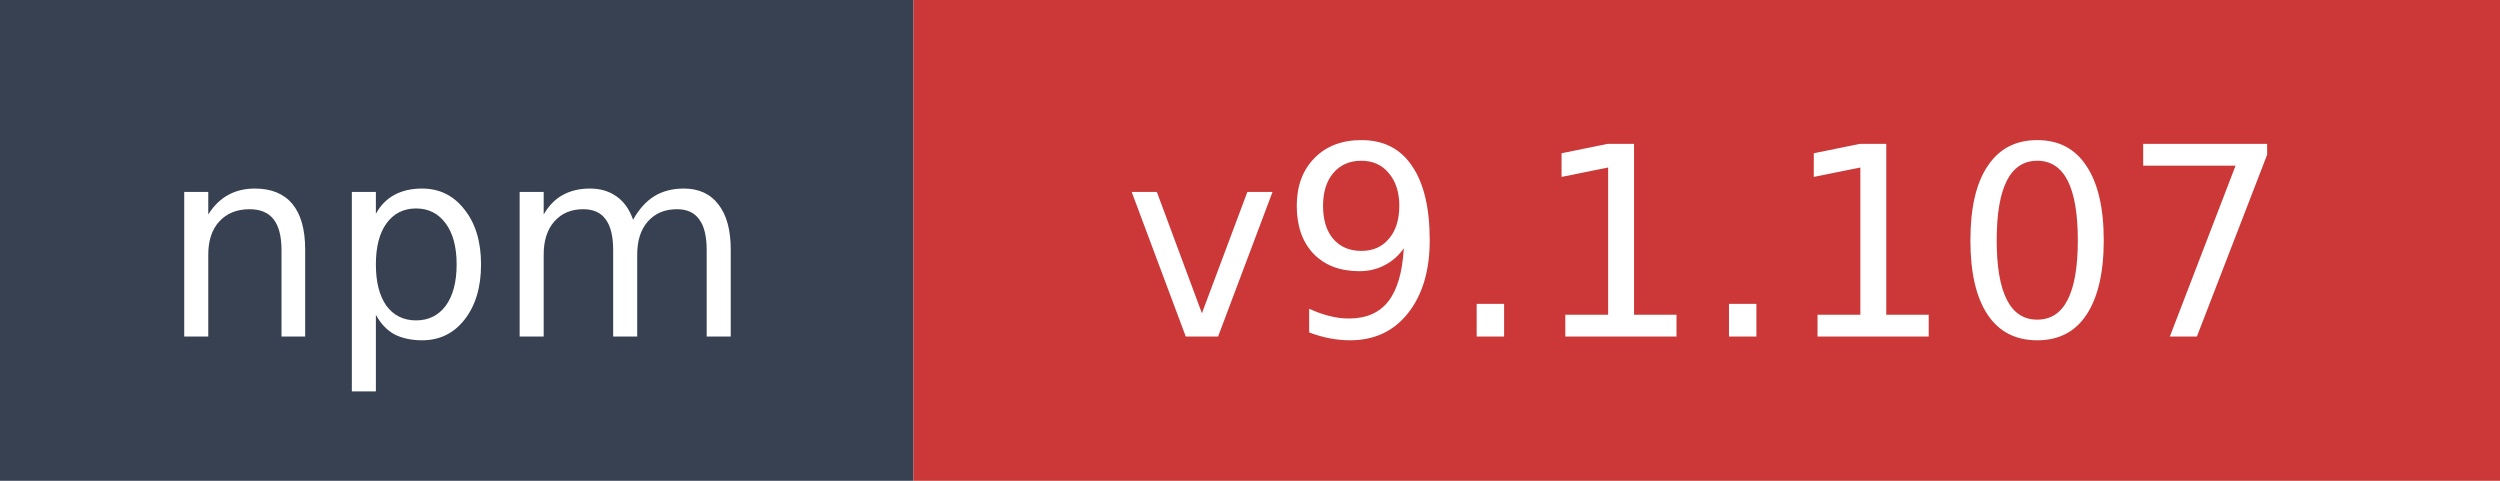
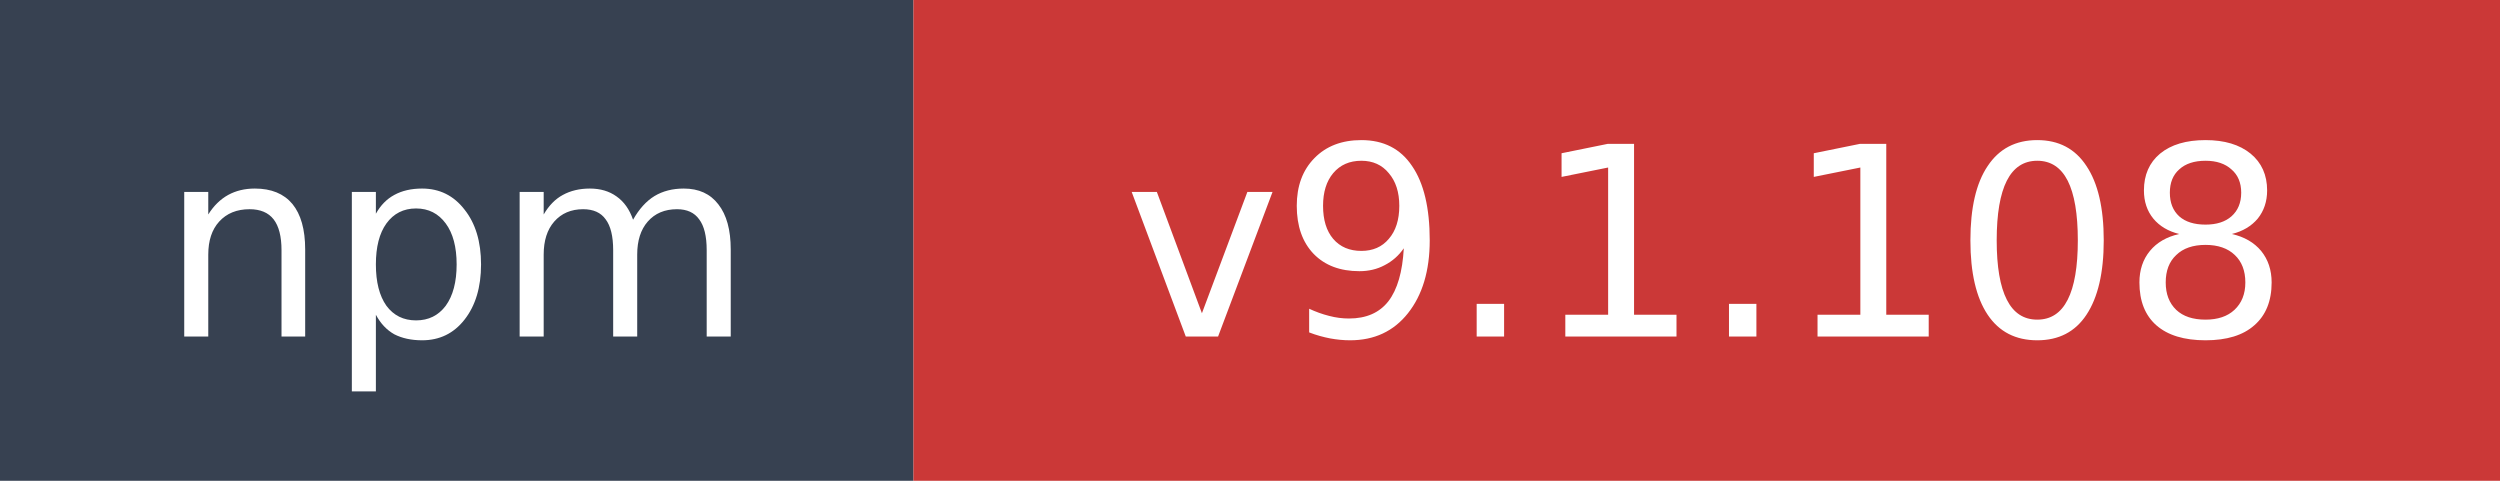
- <svg xmlns="http://www.w3.org/2000/svg" width="104" height="20" role="img" aria-label="npm: v9.1.107">
+ <svg xmlns="http://www.w3.org/2000/svg" width="104" height="20" role="img" aria-label="npm: v9.1.108">
  <rect width="38" height="20" fill="#374151" />
  <rect x="38" width="66" height="20" fill="#cb3837" />
  <text x="19" y="14" fill="#ffffff" font-family="Verdana,Geneva,DejaVu Sans,sans-serif" font-size="11" text-anchor="middle">npm</text>
-   <text x="71" y="14" fill="#ffffff" font-family="Verdana,Geneva,DejaVu Sans,sans-serif" font-size="11" text-anchor="middle">v9.1.107</text>
+   <text x="71" y="14" fill="#ffffff" font-family="Verdana,Geneva,DejaVu Sans,sans-serif" font-size="11" text-anchor="middle">v9.1.108</text>
</svg>
